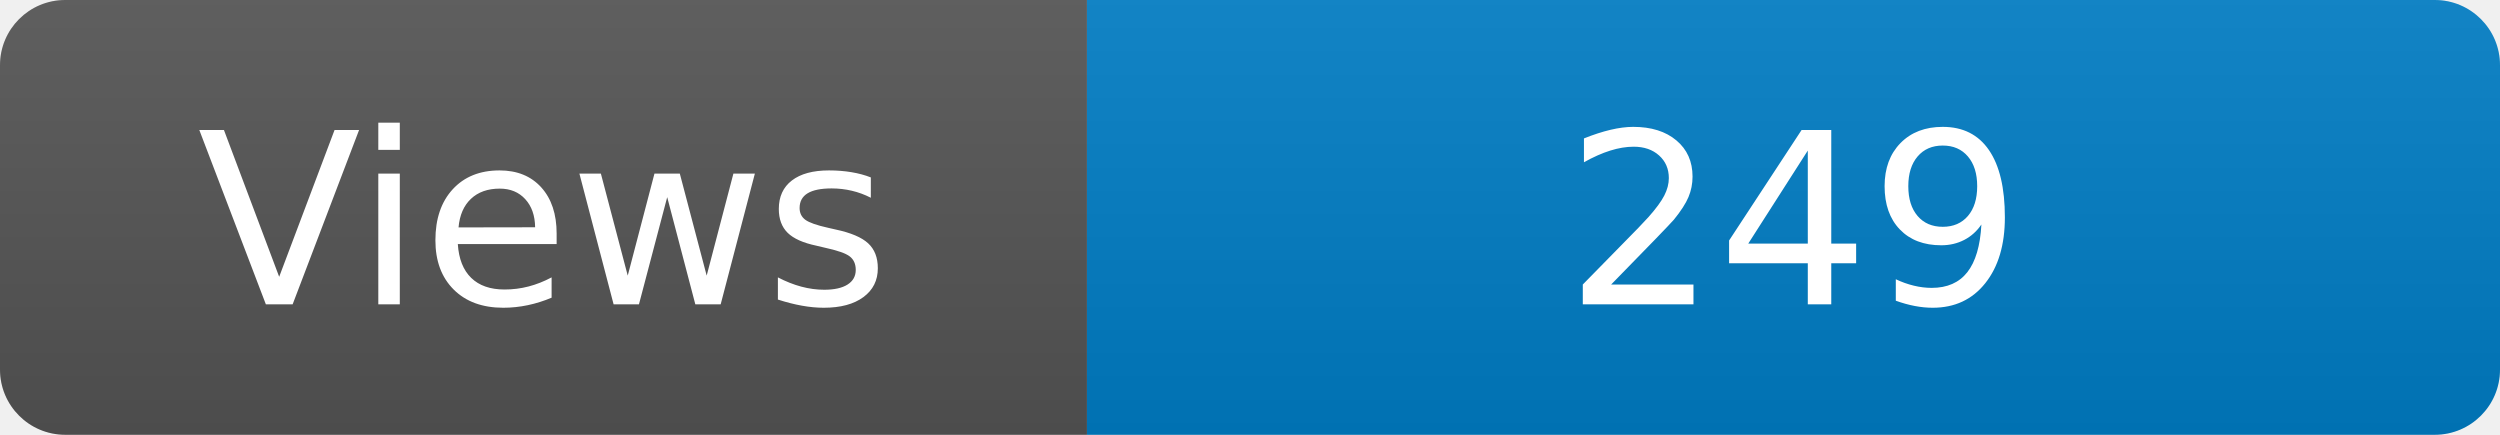
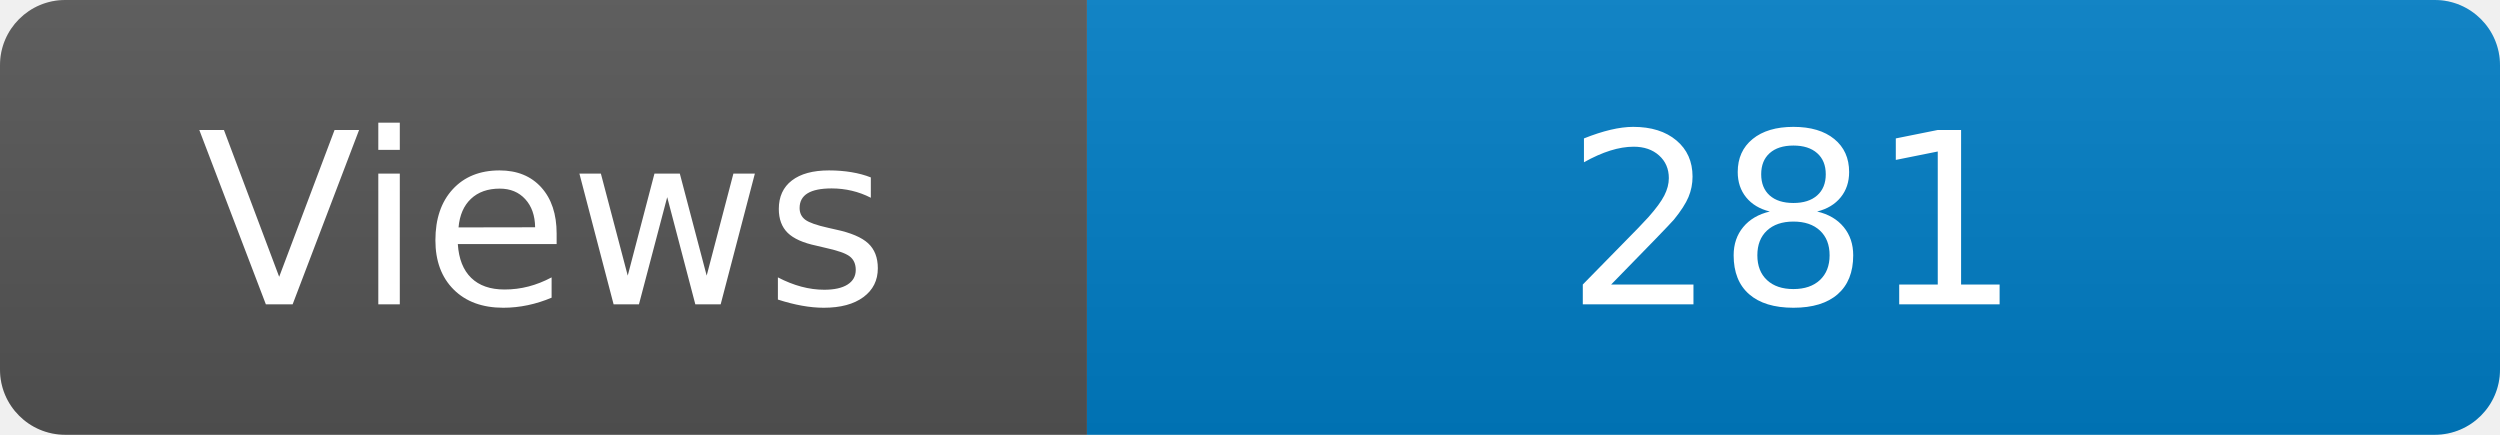
<svg xmlns="http://www.w3.org/2000/svg" width="115" height="20" role="img" aria-label="Maintained?: yes">
  <linearGradient id="s" x2="0" y2="100%">
    <stop offset="0" stop-color="#bbb" stop-opacity=".1" />
    <stop offset="1" stop-opacity=".1" />
  </linearGradient>
  <clipPath id="r">
    <rect width="115" height="20" rx="3" fill="#fff" />
  </clipPath>
  <g clip-path="url(#r)">
    <rect width="50" height="20" fill="#555" />
    <rect x="50" width="160" height="20" fill="#007ec6" />
    <rect width="115" height="20" fill="url(#s)" />
  </g>
  <g fill="#fff" text-anchor="middle" font-family="Verdana,Geneva,DejaVu Sans,sans-serif" font-size="110">
    <text x="250" y="140" transform="scale(.1)" fill="#fff">Views</text>
-     <text x="825" y="140" transform="scale(.1)" fill="#fff">249</text>
+     <text x="825" y="140" transform="scale(.1)" fill="#fff">281</text>
  </g>
</svg>
